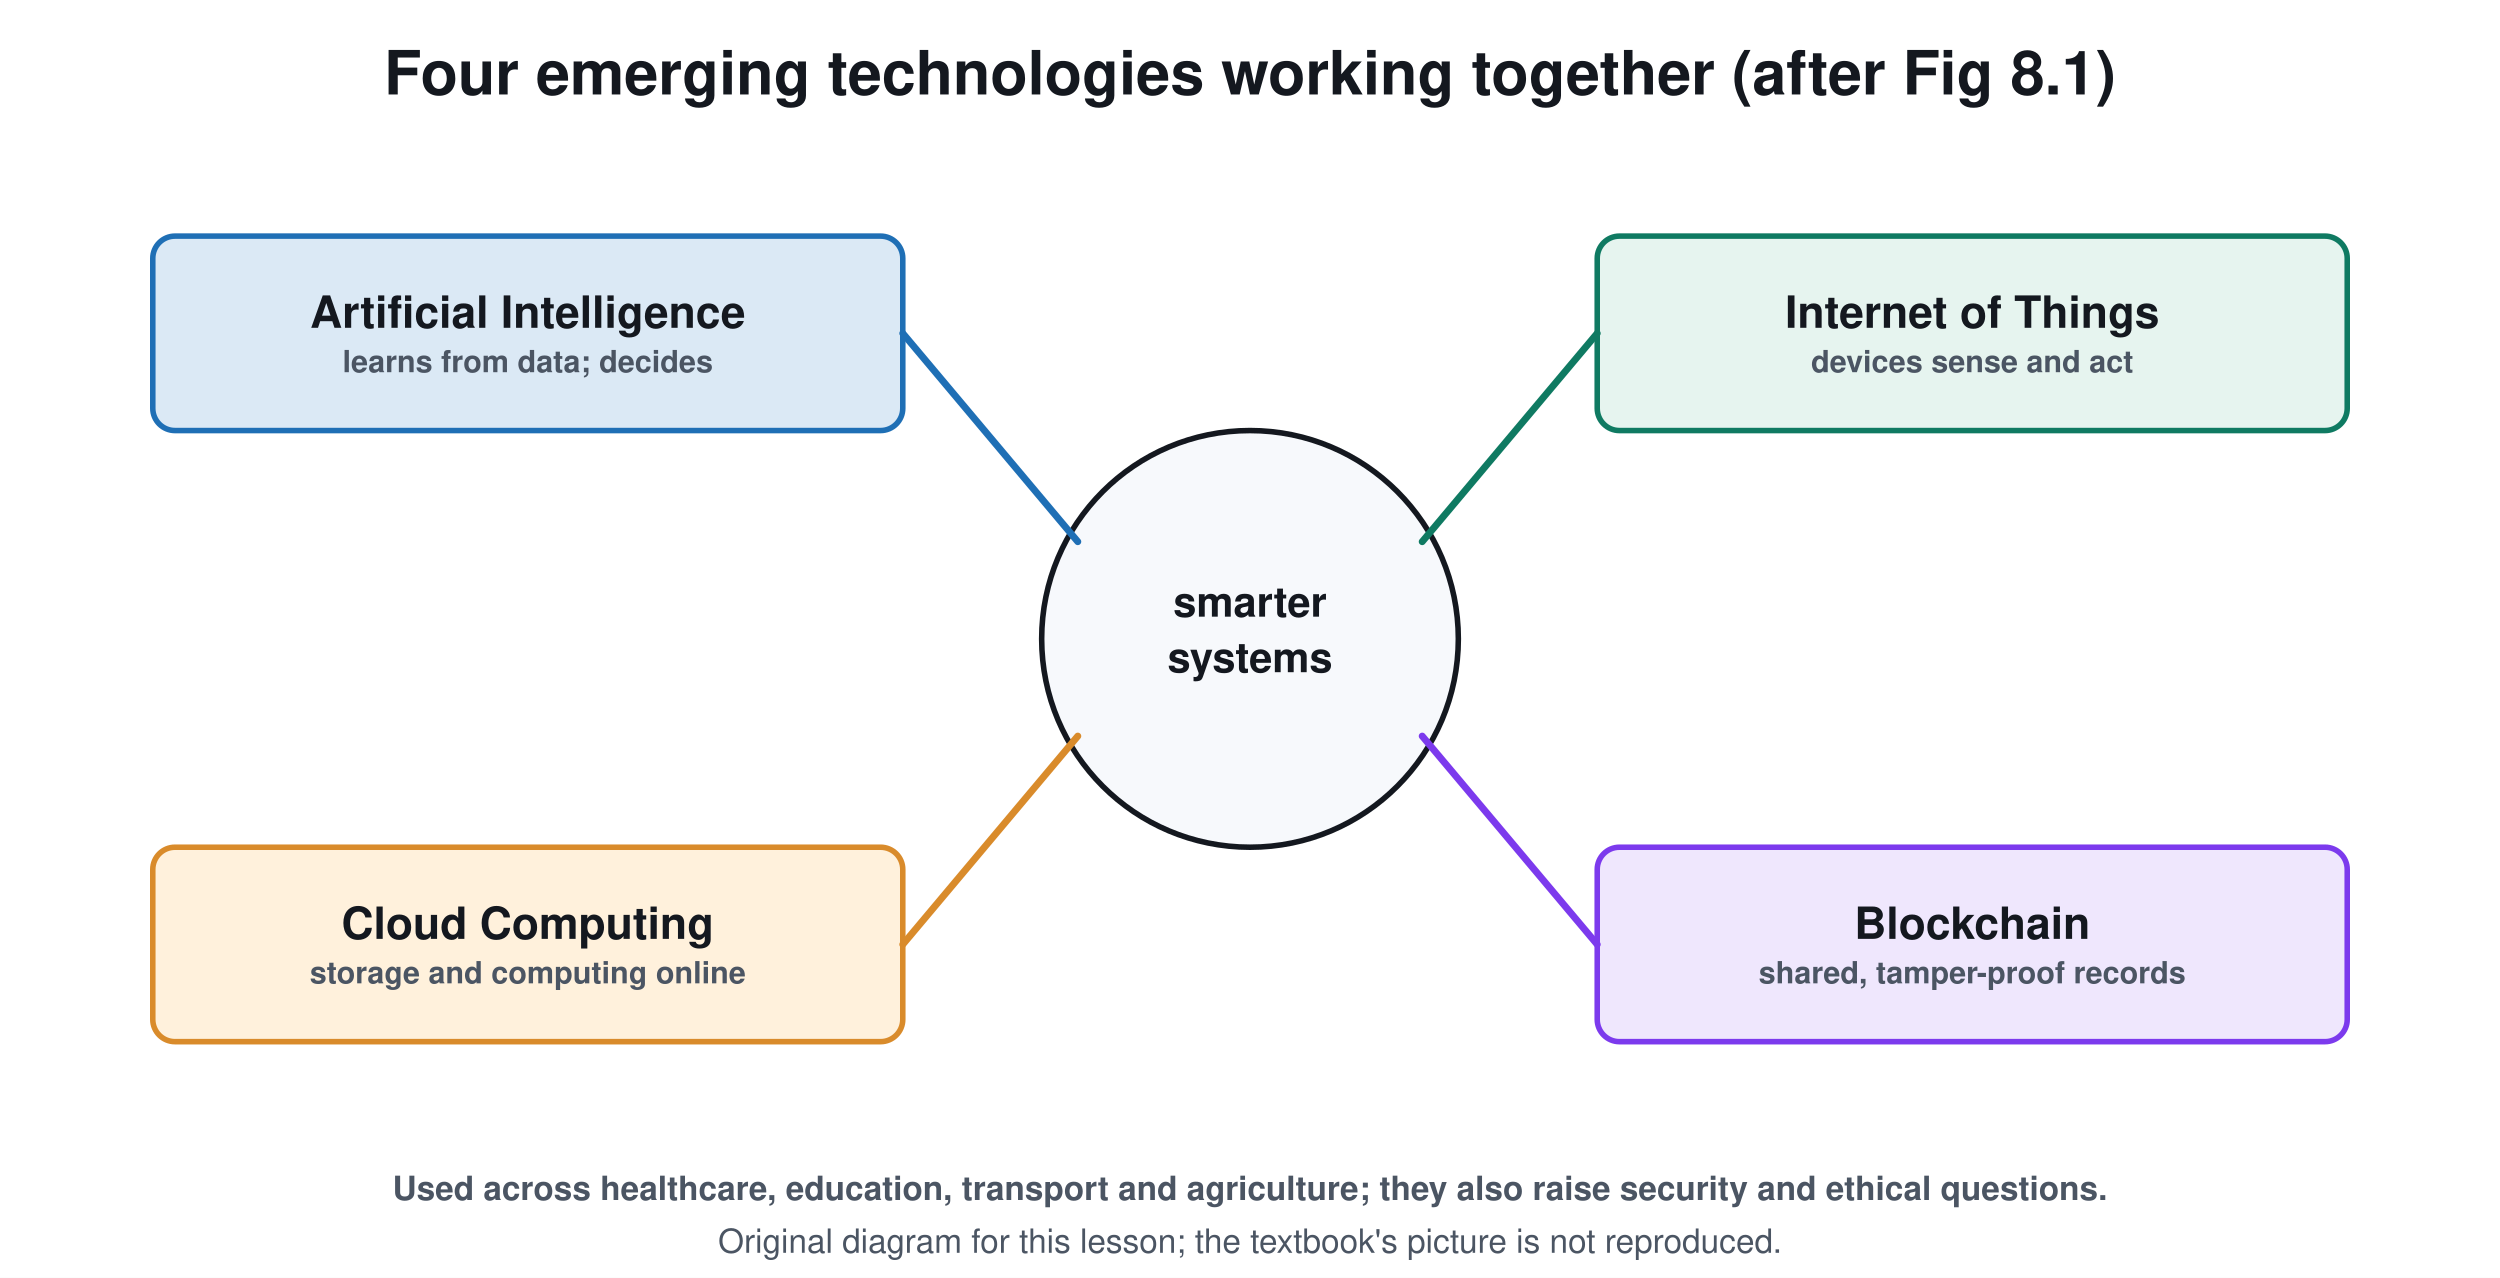
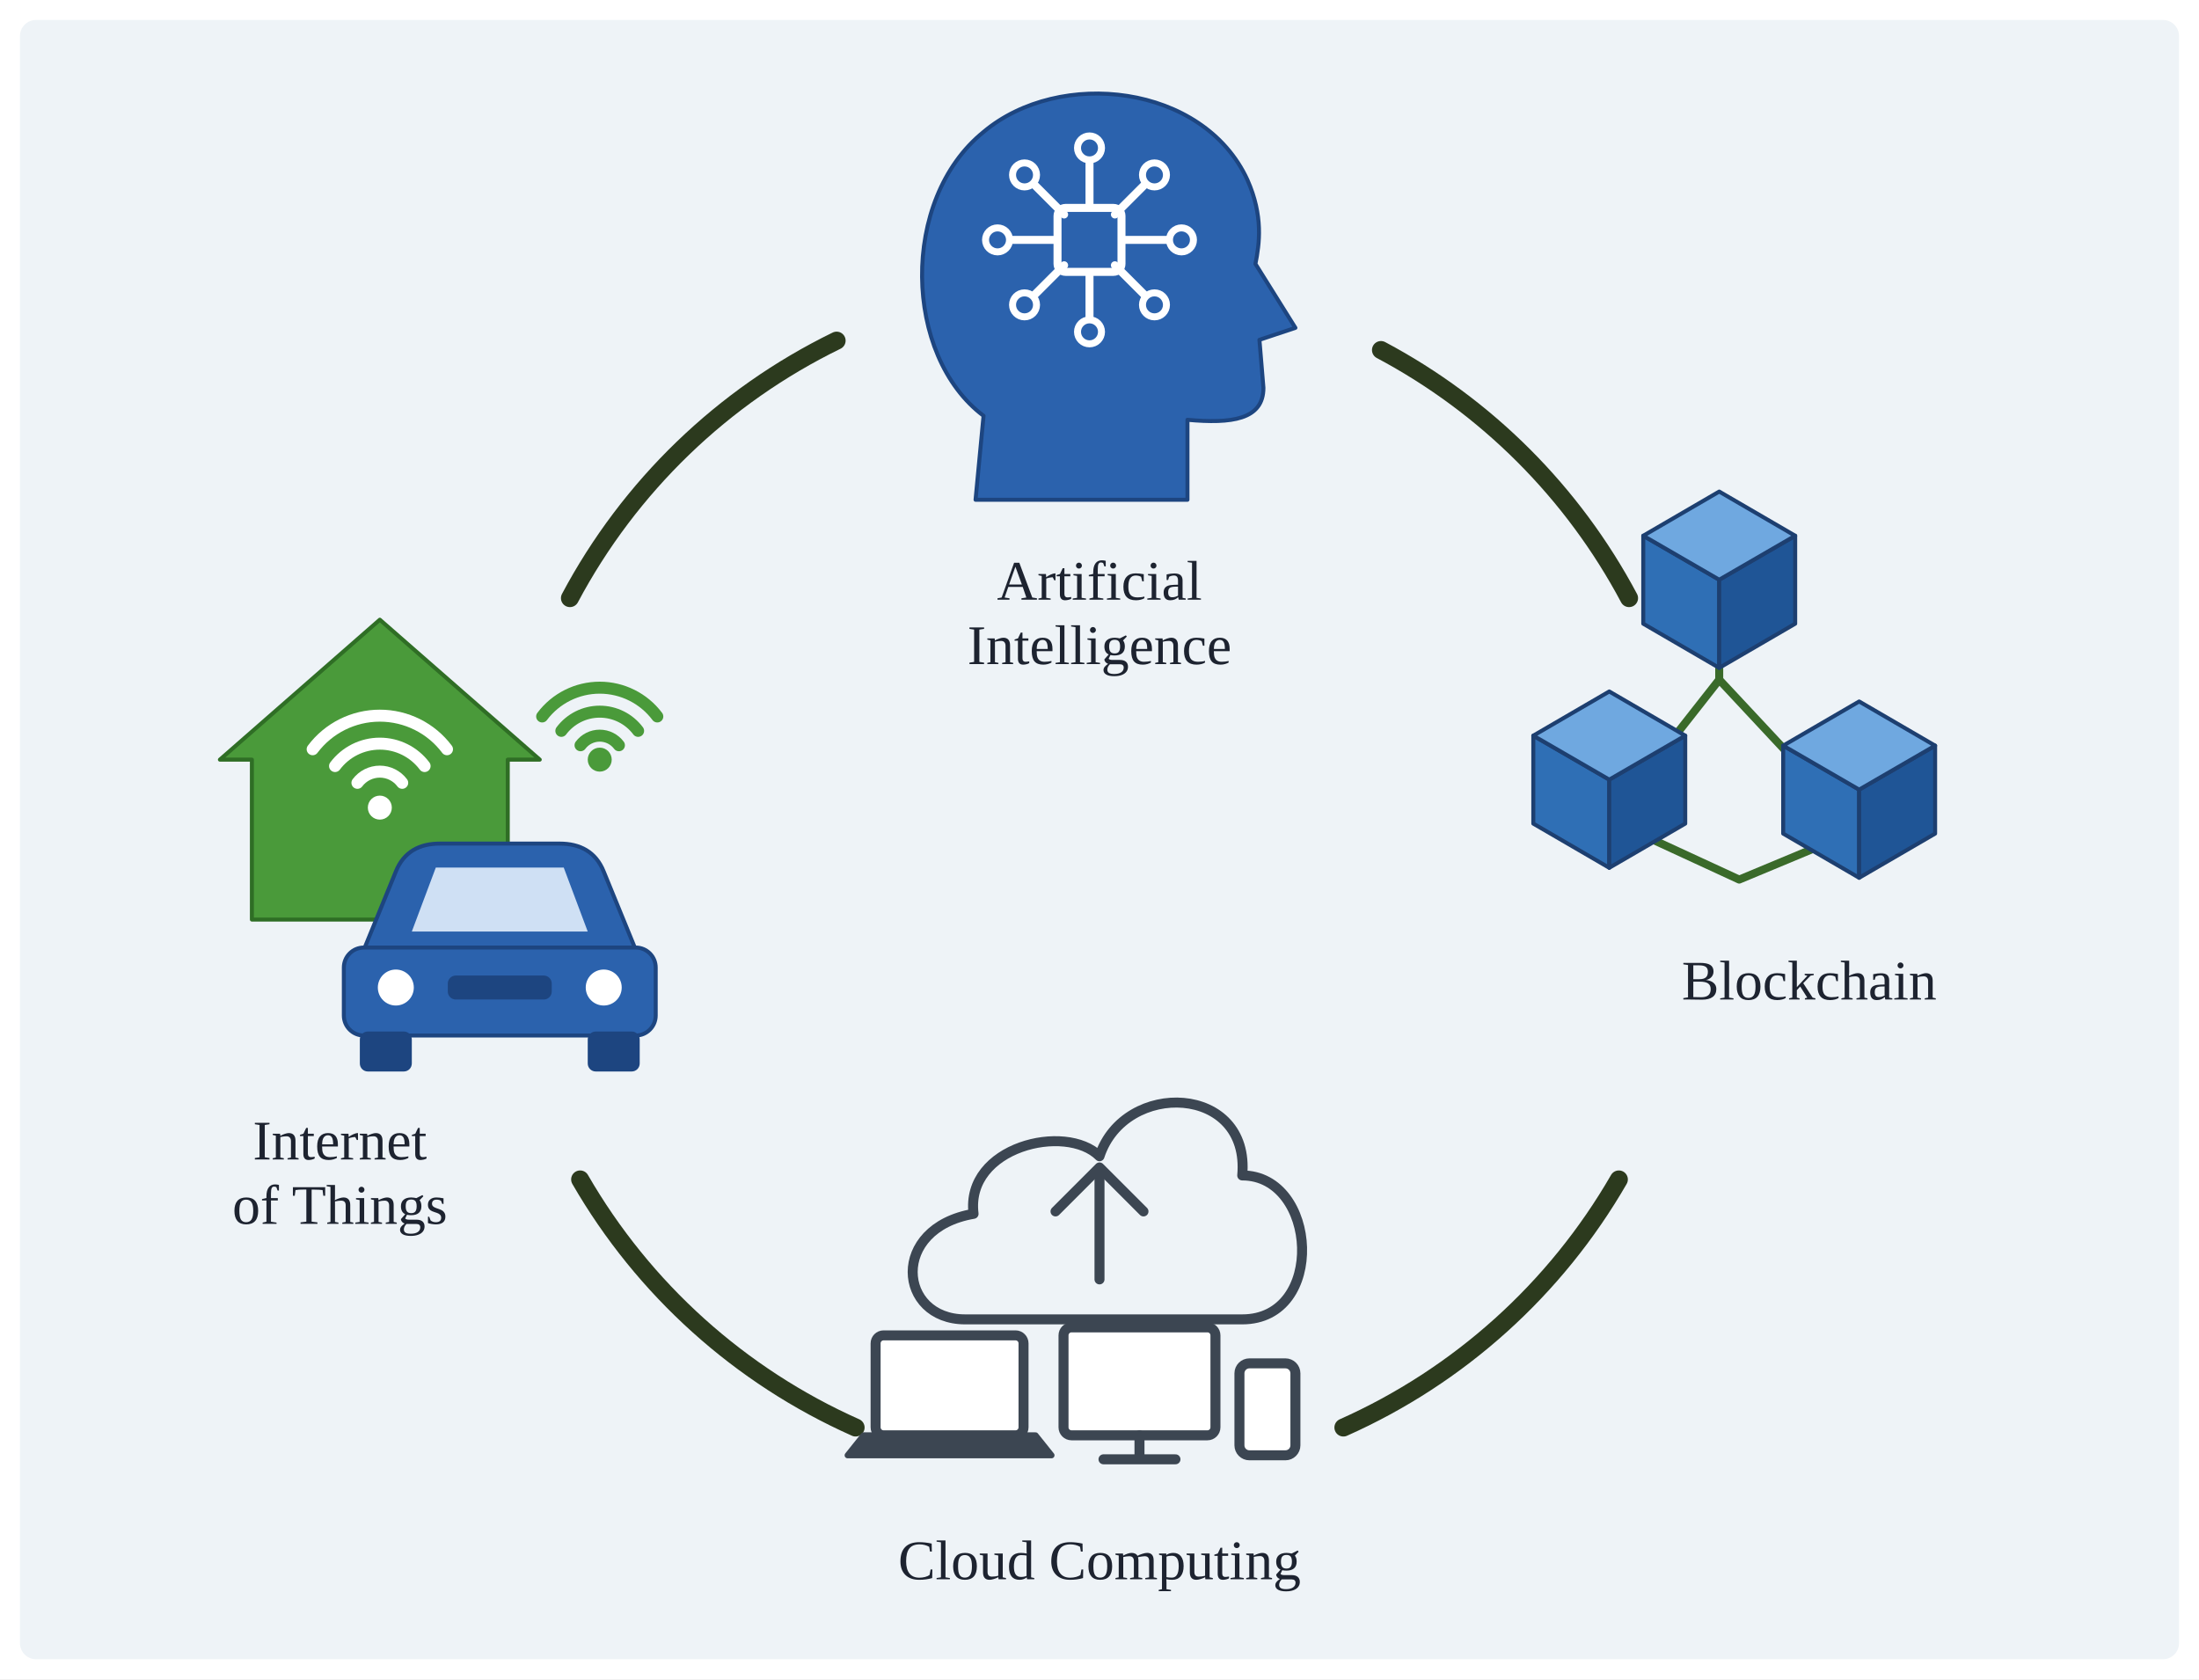
- <svg xmlns="http://www.w3.org/2000/svg" viewBox="0 0 900 460" font-family="Segoe UI, Helvetica, Arial, sans-serif">
-   <rect width="900" height="460" fill="#ffffff" />
-   <text x="450.0" y="34.0" font-size="22" fill="#14181f" text-anchor="middle" font-weight="700">Four emerging technologies working together (after Fig 8.1)</text>
-   <circle cx="450.0" cy="230.0" r="75.0" stroke="#14181f" stroke-width="2" fill="#f7f9fc" />
-   <text x="450.0" y="222.0" font-size="15" fill="#14181f" text-anchor="middle" font-weight="700">smarter</text>
-   <text x="450.0" y="242.0" font-size="15" fill="#14181f" text-anchor="middle" font-weight="700">systems</text>
-   <rect x="55.0" y="85.0" width="270.0" height="70.0" rx="8" stroke="#1f6fb5" stroke-width="2" fill="#dbe9f5" />
-   <text x="190.0" y="118.0" font-size="16" fill="#14181f" text-anchor="middle" font-weight="700">Artificial Intelligence</text>
-   <text x="190.0" y="134.0" font-size="11" fill="#4b5563" text-anchor="middle" font-weight="700">learns from data; decides</text>
-   <line x1="325.0" y1="120.0" x2="388.0" y2="195.0" stroke="#1f6fb5" stroke-width="2.5" stroke-linecap="round" />
-   <rect x="575.0" y="85.0" width="270.0" height="70.0" rx="8" stroke="#0f7a62" stroke-width="2" fill="#e6f4ef" />
-   <text x="710.0" y="118.0" font-size="16" fill="#14181f" text-anchor="middle" font-weight="700">Internet of Things</text>
-   <text x="710.0" y="134.0" font-size="11" fill="#4b5563" text-anchor="middle" font-weight="700">devices sense and act</text>
-   <line x1="575.0" y1="120.0" x2="512.0" y2="195.0" stroke="#0f7a62" stroke-width="2.5" stroke-linecap="round" />
-   <rect x="55.0" y="305.0" width="270.0" height="70.0" rx="8" stroke="#d98b2b" stroke-width="2" fill="#fff1dc" />
-   <text x="190.0" y="338.0" font-size="16" fill="#14181f" text-anchor="middle" font-weight="700">Cloud Computing</text>
-   <text x="190.0" y="354.0" font-size="11" fill="#4b5563" text-anchor="middle" font-weight="700">storage and computing online</text>
-   <line x1="325.0" y1="340.0" x2="388.0" y2="265.0" stroke="#d98b2b" stroke-width="2.5" stroke-linecap="round" />
-   <rect x="575.0" y="305.0" width="270.0" height="70.0" rx="8" stroke="#7c3aed" stroke-width="2" fill="#efe7fd" />
-   <text x="710.0" y="338.0" font-size="16" fill="#14181f" text-anchor="middle" font-weight="700">Blockchain</text>
-   <text x="710.0" y="354.0" font-size="11" fill="#4b5563" text-anchor="middle" font-weight="700">shared, tamper-proof records</text>
-   <line x1="575.0" y1="340.0" x2="512.0" y2="265.0" stroke="#7c3aed" stroke-width="2.5" stroke-linecap="round" />
-   <text x="450.0" y="432.0" font-size="12" fill="#4b5563" text-anchor="middle" font-weight="700">Used across healthcare, education, transport and agriculture; they also raise security and ethical questions.</text>
-   <text x="450.0" y="451" font-size="12" fill="#4b5563" text-anchor="middle">Original diagram for this lesson; the textbook's picture is not reproduced.</text>
+ <svg xmlns="http://www.w3.org/2000/svg" viewBox="0 0 1100 840" font-family="Times New Roman, Times, serif">
+   <rect width="1100" height="840" fill="#ffffff" />
+   <rect x="10.0" y="10.0" width="1080.0" height="820.0" rx="8" fill="#eef3f7" stroke="none" stroke-width="2" />
+   <path d="M690.8 175.1 A300 300 0 0 1 814.9 299.2" fill="none" stroke="#2c3a1e" stroke-width="9" stroke-linejoin="round" stroke-linecap="round" />
+   <path d="M809.8 590.0 A300 300 0 0 1 672.0 714.1" fill="none" stroke="#2c3a1e" stroke-width="9" stroke-linejoin="round" stroke-linecap="round" />
+   <path d="M428.0 714.1 A300 300 0 0 1 290.2 590.0" fill="none" stroke="#2c3a1e" stroke-width="9" stroke-linejoin="round" stroke-linecap="round" />
+   <path d="M285.1 299.2 A300 300 0 0 1 418.5 170.4" fill="none" stroke="#2c3a1e" stroke-width="9" stroke-linejoin="round" stroke-linecap="round" />
+   <path d="M488 250 L492 208 C452 178 450 100 492 66 C530 34 602 42 624 90 C632 108 630 122 628 132 L648 164 L630 170 L632 194 C632 210 616 212 594 210 L594 250 Z" fill="#2b62ad" stroke="#1d4580" stroke-width="2" stroke-linejoin="round" stroke-linecap="round" />
+   <rect x="529.0" y="104.0" width="32.0" height="32.0" rx="4" fill="none" stroke="#ffffff" stroke-width="4" />
+   <line x1="563.0" y1="120.0" x2="591.0" y2="120.0" stroke="#ffffff" stroke-width="4" stroke-linecap="round" />
+   <circle cx="591.0" cy="120.0" r="6.0" fill="#2b62ad" stroke="#ffffff" stroke-width="3.5" />
+   <line x1="557.7" y1="132.7" x2="577.5" y2="152.5" stroke="#ffffff" stroke-width="4" stroke-linecap="round" />
+   <circle cx="577.5" cy="152.5" r="6.0" fill="#2b62ad" stroke="#ffffff" stroke-width="3.5" />
+   <line x1="545.0" y1="138.0" x2="545.0" y2="166.0" stroke="#ffffff" stroke-width="4" stroke-linecap="round" />
+   <circle cx="545.0" cy="166.0" r="6.0" fill="#2b62ad" stroke="#ffffff" stroke-width="3.5" />
+   <line x1="532.3" y1="132.7" x2="512.5" y2="152.5" stroke="#ffffff" stroke-width="4" stroke-linecap="round" />
+   <circle cx="512.5" cy="152.5" r="6.0" fill="#2b62ad" stroke="#ffffff" stroke-width="3.5" />
+   <line x1="527.0" y1="120.0" x2="499.0" y2="120.0" stroke="#ffffff" stroke-width="4" stroke-linecap="round" />
+   <circle cx="499.0" cy="120.0" r="6.0" fill="#2b62ad" stroke="#ffffff" stroke-width="3.5" />
+   <line x1="532.3" y1="107.3" x2="512.5" y2="87.5" stroke="#ffffff" stroke-width="4" stroke-linecap="round" />
+   <circle cx="512.5" cy="87.5" r="6.0" fill="#2b62ad" stroke="#ffffff" stroke-width="3.5" />
+   <line x1="545.0" y1="102.0" x2="545.0" y2="74.0" stroke="#ffffff" stroke-width="4" stroke-linecap="round" />
+   <circle cx="545.0" cy="74.0" r="6.0" fill="#2b62ad" stroke="#ffffff" stroke-width="3.5" />
+   <line x1="557.7" y1="107.3" x2="577.5" y2="87.5" stroke="#ffffff" stroke-width="4" stroke-linecap="round" />
+   <circle cx="577.5" cy="87.5" r="6.0" fill="#2b62ad" stroke="#ffffff" stroke-width="3.5" />
+   <text x="550.0" y="300.0" font-size="28" fill="#1d2330" text-anchor="middle" font-family="Times New Roman, Times, serif">Artificial</text>
+   <text x="550.0" y="332.2" font-size="28" fill="#1d2330" text-anchor="middle" font-family="Times New Roman, Times, serif">Intelligence</text>
+   <path d="M110 380 L190 310 L270 380 L254 380 L254 460 L126 460 L126 380 Z" fill="#4a9a3a" stroke="#2f6e25" stroke-width="2" stroke-linejoin="round" stroke-linecap="round" />
+   <path d="M178.8 391.6 A14 14 0 0 1 201.2 391.6" fill="none" stroke="#ffffff" stroke-width="6" stroke-linejoin="round" stroke-linecap="round" />
+   <path d="M167.6 383.2 A28 28 0 0 1 212.4 383.2" fill="none" stroke="#ffffff" stroke-width="6" stroke-linejoin="round" stroke-linecap="round" />
+   <path d="M156.4 374.8 A42 42 0 0 1 223.6 374.8" fill="none" stroke="#ffffff" stroke-width="6" stroke-linejoin="round" stroke-linecap="round" />
+   <circle cx="190.0" cy="404.0" r="6.0" fill="#ffffff" stroke="none" stroke-width="2" />
+   <path d="M290.4 372.8 A12 12 0 0 1 309.6 372.8" fill="none" stroke="#4a9a3a" stroke-width="6" stroke-linejoin="round" stroke-linecap="round" />
+   <path d="M280.8 365.6 A24 24 0 0 1 319.2 365.6" fill="none" stroke="#4a9a3a" stroke-width="6" stroke-linejoin="round" stroke-linecap="round" />
+   <path d="M271.2 358.4 A36 36 0 0 1 328.8 358.4" fill="none" stroke="#4a9a3a" stroke-width="6" stroke-linejoin="round" stroke-linecap="round" />
+   <circle cx="300.0" cy="380.0" r="6.0" fill="#4a9a3a" stroke="none" stroke-width="2" />
+   <path d="M180 480 L198 436 C202 426 210 422 220 422 L280 422 C290 422 298 426 302 436 L320 480 Z" fill="#2b62ad" stroke="#1d4580" stroke-width="2" stroke-linejoin="round" stroke-linecap="round" />
+   <path d="M206 466 L218 434 L282 434 L294 466 Z" fill="#cfe0f4" stroke="none" stroke-width="2" stroke-linejoin="round" stroke-linecap="round" />
+   <rect x="172.0" y="474.0" width="156.0" height="44.0" rx="10" fill="#2b62ad" stroke="#1d4580" stroke-width="2" />
+   <circle cx="198.0" cy="494.0" r="9.0" fill="#ffffff" stroke="none" stroke-width="2" />
+   <circle cx="302.0" cy="494.0" r="9.0" fill="#ffffff" stroke="none" stroke-width="2" />
+   <rect x="224.0" y="488.0" width="52.0" height="12.0" rx="4" fill="#1d4580" stroke="none" stroke-width="2" />
+   <rect x="180.0" y="516.0" width="26.0" height="20.0" rx="4" fill="#1d4580" stroke="none" stroke-width="2" />
+   <rect x="294.0" y="516.0" width="26.0" height="20.0" rx="4" fill="#1d4580" stroke="none" stroke-width="2" />
+   <text x="170.0" y="580.0" font-size="28" fill="#1d2330" text-anchor="middle" font-family="Times New Roman, Times, serif">Internet</text>
+   <text x="170.0" y="612.2" font-size="28" fill="#1d2330" text-anchor="middle" font-family="Times New Roman, Times, serif">of Things</text>
+   <path d="M860 290 L860 340 L805 410 M860 340 L930 415 M805 410 L870 440 L930 415" fill="none" stroke="#3a6a2a" stroke-width="4" stroke-linejoin="round" stroke-linecap="round" />
+   <path d="M822.0 268.0 L860.0 290.0 L860.0 334.1 L822.0 312.0 Z" fill="#2f6fb5" stroke="#1d3f70" stroke-width="2" stroke-linejoin="round" stroke-linecap="round" />
+   <path d="M898.0 268.0 L860.0 290.0 L860.0 334.1 L898.0 312.0 Z" fill="#1f5596" stroke="#1d3f70" stroke-width="2" stroke-linejoin="round" stroke-linecap="round" />
+   <path d="M860.0 245.9 L898.0 268.0 L860.0 290.0 L822.0 268.0 Z" fill="#6fa8e0" stroke="#1d3f70" stroke-width="2" stroke-linejoin="round" stroke-linecap="round" />
+   <path d="M767.0 368.0 L805.0 390.0 L805.0 434.1 L767.0 412.0 Z" fill="#2f6fb5" stroke="#1d3f70" stroke-width="2" stroke-linejoin="round" stroke-linecap="round" />
+   <path d="M843.0 368.0 L805.0 390.0 L805.0 434.1 L843.0 412.0 Z" fill="#1f5596" stroke="#1d3f70" stroke-width="2" stroke-linejoin="round" stroke-linecap="round" />
+   <path d="M805.0 345.9 L843.0 368.0 L805.0 390.0 L767.0 368.0 Z" fill="#6fa8e0" stroke="#1d3f70" stroke-width="2" stroke-linejoin="round" stroke-linecap="round" />
+   <path d="M892.0 373.0 L930.0 395.0 L930.0 439.1 L892.0 417.0 Z" fill="#2f6fb5" stroke="#1d3f70" stroke-width="2" stroke-linejoin="round" stroke-linecap="round" />
+   <path d="M968.0 373.0 L930.0 395.0 L930.0 439.1 L968.0 417.0 Z" fill="#1f5596" stroke="#1d3f70" stroke-width="2" stroke-linejoin="round" stroke-linecap="round" />
+   <path d="M930.0 350.9 L968.0 373.0 L930.0 395.0 L892.0 373.0 Z" fill="#6fa8e0" stroke="#1d3f70" stroke-width="2" stroke-linejoin="round" stroke-linecap="round" />
+   <text x="905.0" y="500.0" font-size="28" fill="#1d2330" text-anchor="middle" font-family="Times New Roman, Times, serif">Blockchain</text>
+   <path d="M482.8 660.0 C449.2 660.0 445.0 614.4 487.0 607.2 C482.8 573.6 533.2 561.6 550.0 578.4 C562.6 540.0 625.6 542.4 621.4 588.0 C659.2 588.0 663.4 660.0 621.4 660.0 Z" fill="none" stroke="#3c4652" stroke-width="5" stroke-linejoin="round" stroke-linecap="round" />
+   <line x1="550.0" y1="640.0" x2="550.0" y2="588.0" stroke="#3c4652" stroke-width="5" stroke-linecap="round" />
+   <path d="M528 606 L550 584 L572 606" fill="none" stroke="#3c4652" stroke-width="5" stroke-linejoin="round" stroke-linecap="round" />
+   <rect x="438.0" y="668.0" width="74.0" height="50.0" rx="4" fill="#ffffff" stroke="#3c4652" stroke-width="5" />
+   <path d="M424 728 L526 728 L518 718 L432 718 Z" fill="#3c4652" stroke="#3c4652" stroke-width="3" stroke-linejoin="round" stroke-linecap="round" />
+   <rect x="532.0" y="664.0" width="76.0" height="54.0" rx="4" fill="#ffffff" stroke="#3c4652" stroke-width="5" />
+   <line x1="570.0" y1="718.0" x2="570.0" y2="728.0" stroke="#3c4652" stroke-width="5" stroke-linecap="round" />
+   <line x1="552.0" y1="730.0" x2="588.0" y2="730.0" stroke="#3c4652" stroke-width="5" stroke-linecap="round" />
+   <rect x="620.0" y="682.0" width="28.0" height="46.0" rx="5" fill="#ffffff" stroke="#3c4652" stroke-width="5" />
+   <text x="550.0" y="790.0" font-size="28" fill="#1d2330" text-anchor="middle" font-family="Times New Roman, Times, serif">Cloud Computing</text>
</svg>
